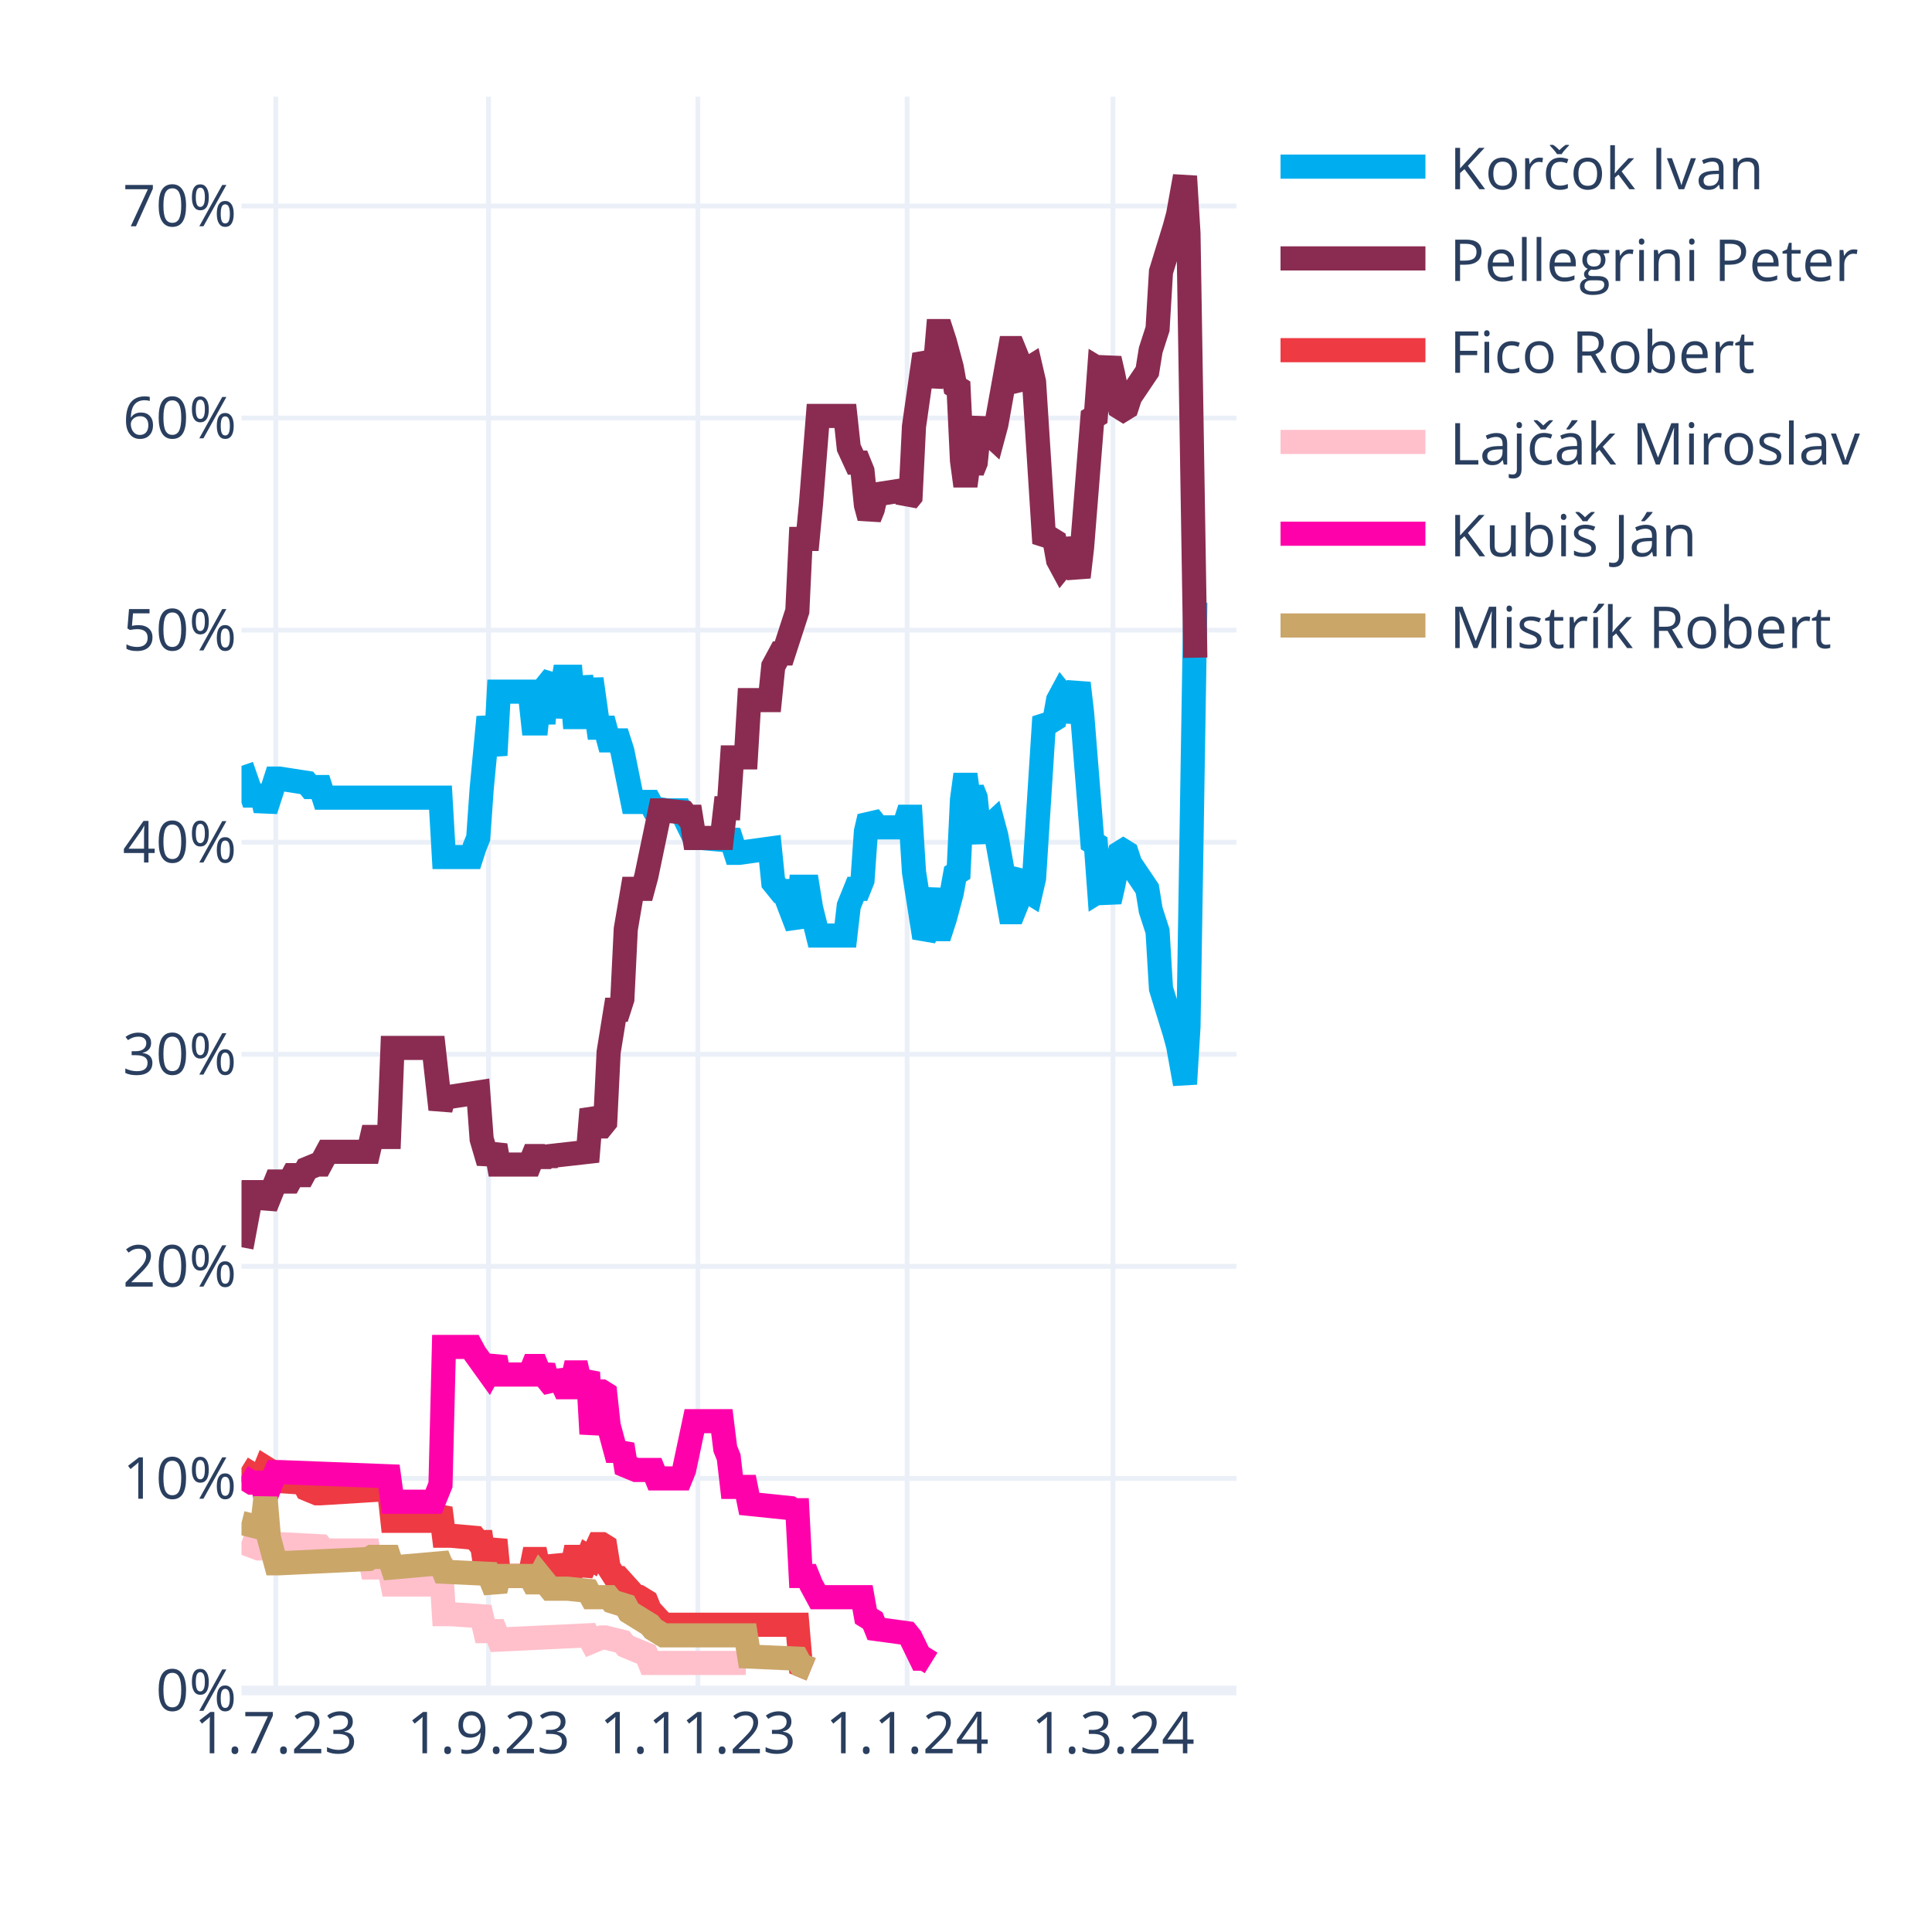
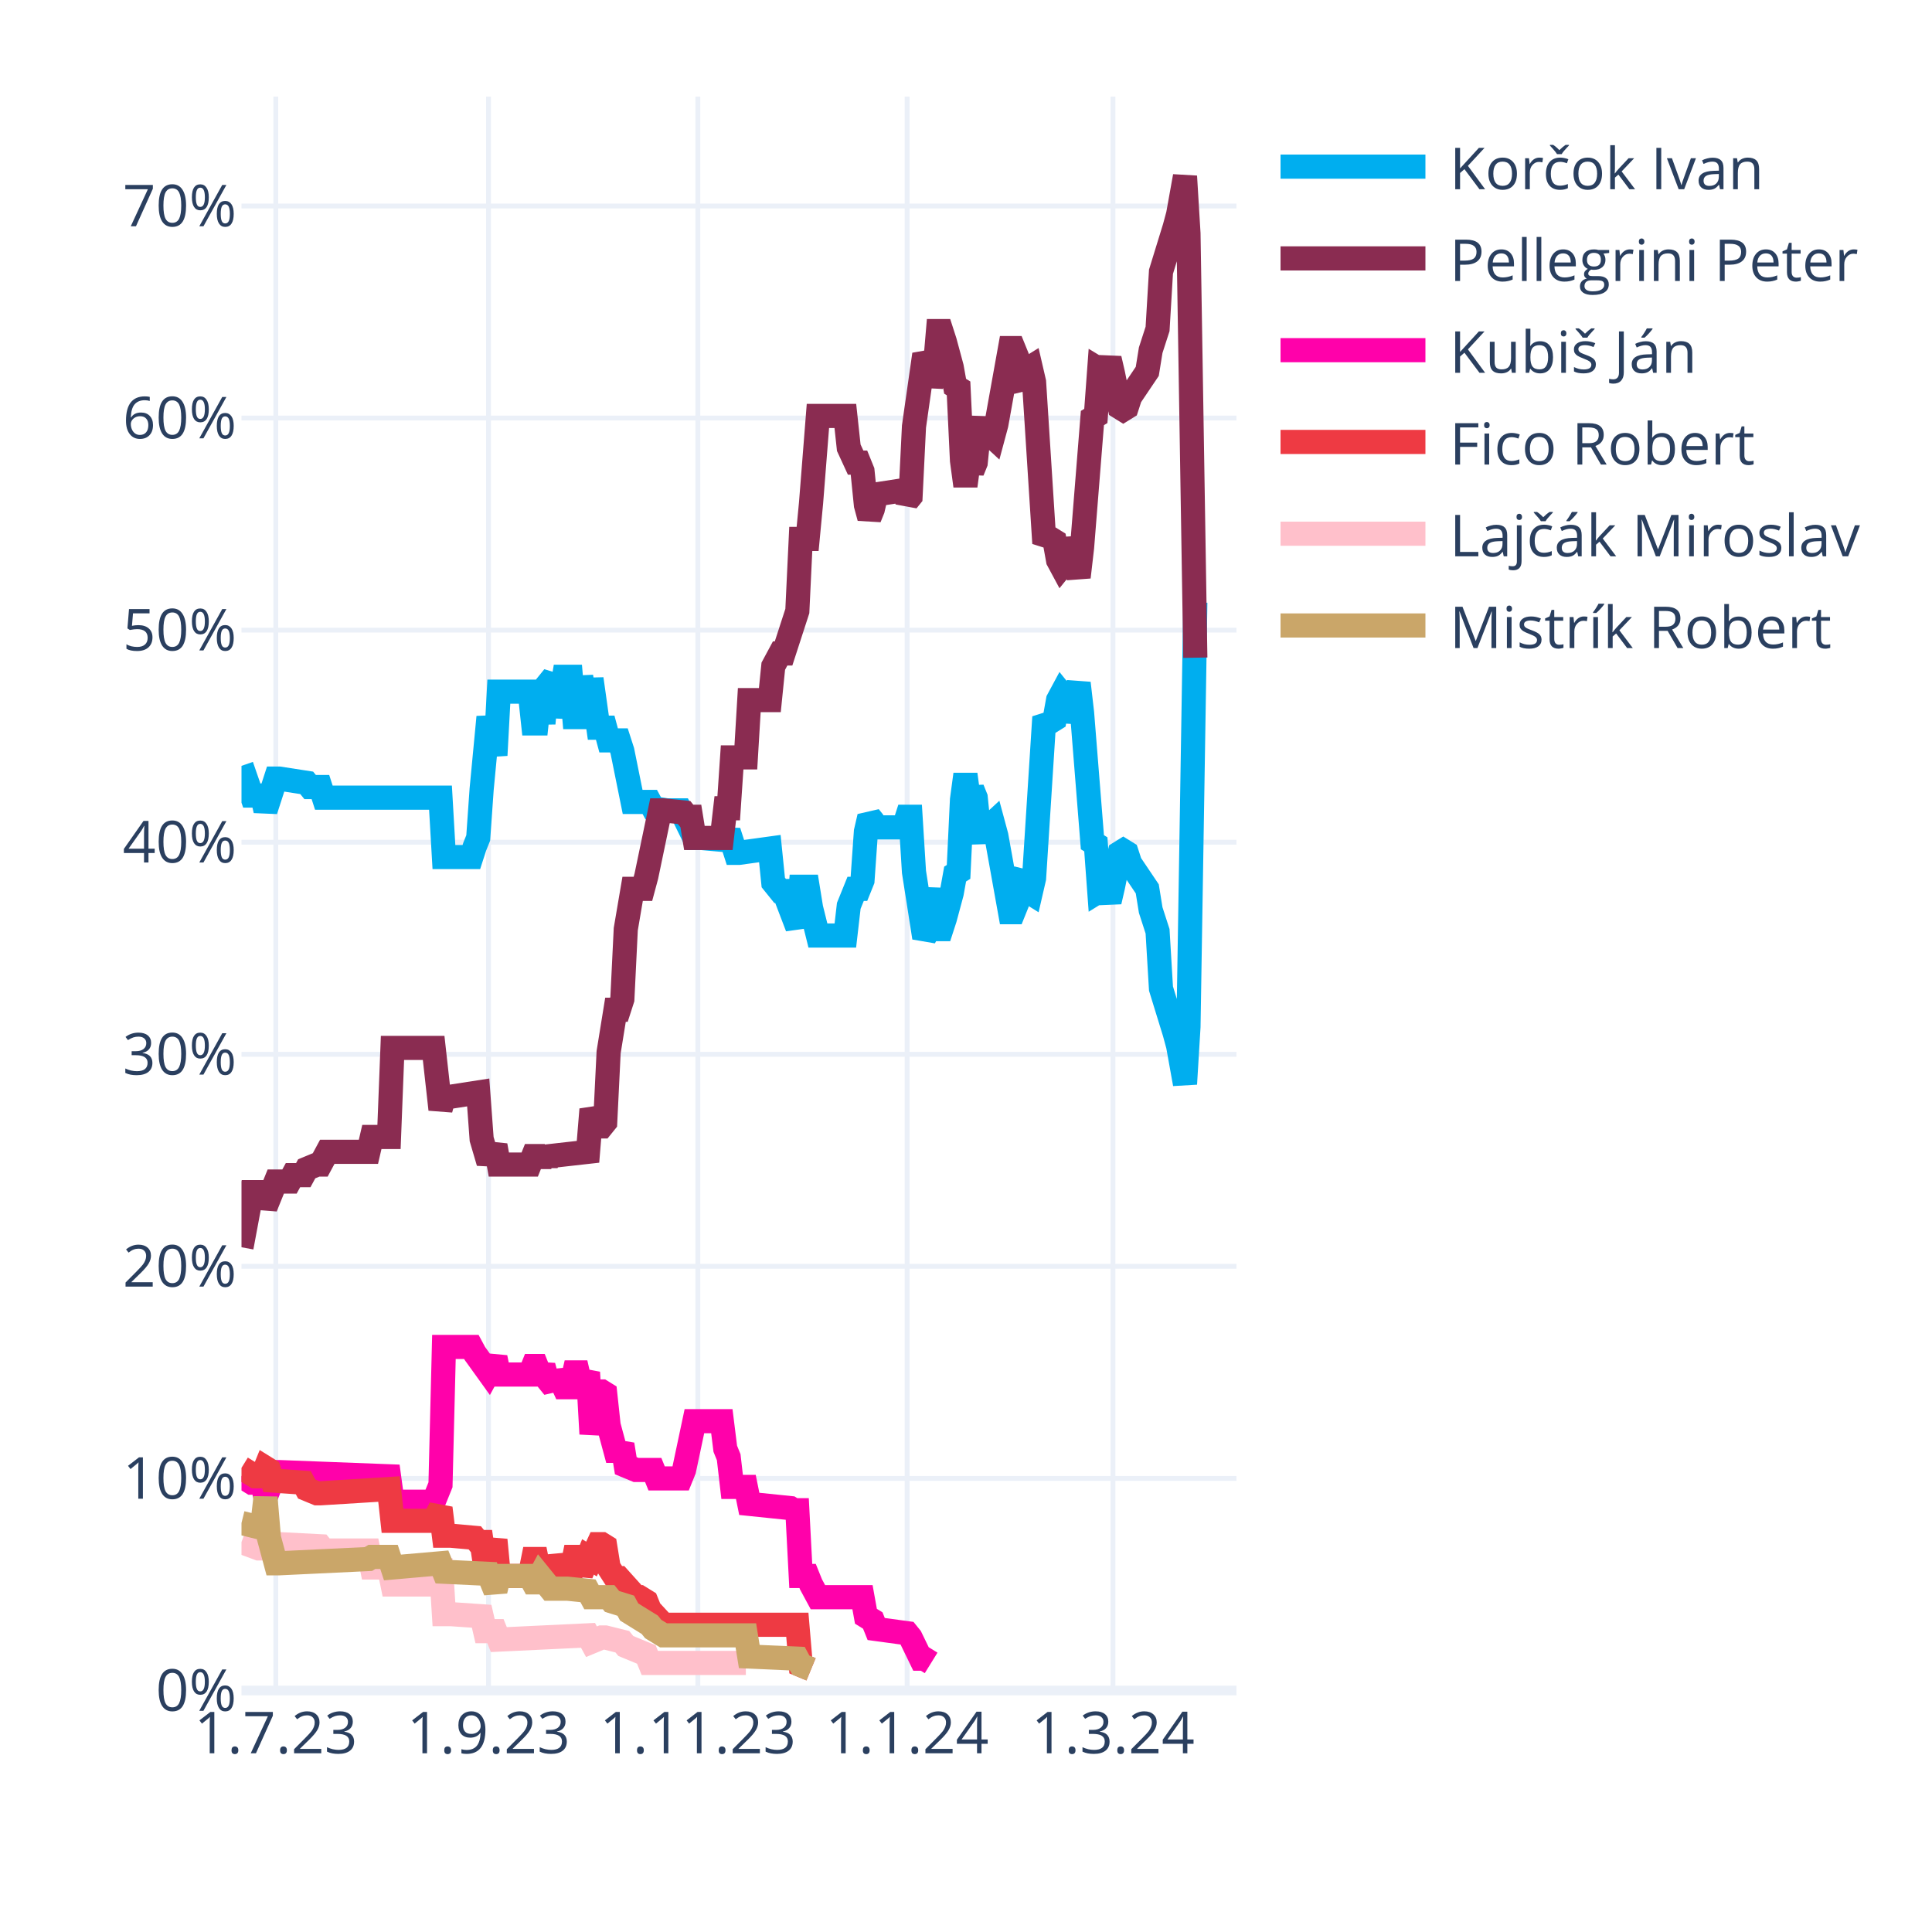
<svg xmlns="http://www.w3.org/2000/svg" class="main-svg" width="400" height="400" style="" viewBox="0 0 400 400">
  <rect x="0" y="0" width="400" height="400" style="fill: rgb(255, 255, 255); fill-opacity: 1;" />
-   <defs id="defs-40407e">
+   <defs id="defs-a1c910">
    <g class="clips">
-       <clipPath id="clip40407exyplot" class="plotclip">
+       <clipPath id="clipa1c910xyplot" class="plotclip">
        <rect width="206" height="330" />
      </clipPath>
-       <clipPath class="axesclip" id="clip40407ex">
+       <clipPath class="axesclip" id="clipa1c910x">
        <rect x="50" y="0" width="206" height="400" />
      </clipPath>
-       <clipPath class="axesclip" id="clip40407ey">
+       <clipPath class="axesclip" id="clipa1c910y">
        <rect x="0" y="20" width="400" height="330" />
      </clipPath>
-       <clipPath class="axesclip" id="clip40407exy">
+       <clipPath class="axesclip" id="clipa1c910xy">
        <rect x="50" y="20" width="206" height="330" />
      </clipPath>
    </g>
    <g class="gradients" />
    <g class="patterns" />
  </defs>
  <g class="bglayer" />
  <g class="layer-below">
    <g class="imagelayer" />
    <g class="shapelayer" />
  </g>
  <g class="cartesianlayer">
    <g class="subplot xy">
      <g class="layer-subplot">
        <g class="shapelayer" />
        <g class="imagelayer" />
      </g>
      <g class="minor-gridlayer">
        <g class="x" />
        <g class="y" />
      </g>
      <g class="gridlayer">
        <g class="x">
          <path class="xgrid crisp" transform="translate(57.1,0)" d="M0,20v330" style="stroke: rgb(235, 240, 248); stroke-opacity: 1; stroke-width: 1px;" />
          <path class="xgrid crisp" transform="translate(101.14,0)" d="M0,20v330" style="stroke: rgb(235, 240, 248); stroke-opacity: 1; stroke-width: 1px;" />
          <path class="xgrid crisp" transform="translate(144.48,0)" d="M0,20v330" style="stroke: rgb(235, 240, 248); stroke-opacity: 1; stroke-width: 1px;" />
          <path class="xgrid crisp" transform="translate(187.81,0)" d="M0,20v330" style="stroke: rgb(235, 240, 248); stroke-opacity: 1; stroke-width: 1px;" />
          <path class="xgrid crisp" transform="translate(230.43,0)" d="M0,20v330" style="stroke: rgb(235, 240, 248); stroke-opacity: 1; stroke-width: 1px;" />
        </g>
        <g class="y">
          <path class="ygrid crisp" transform="translate(0,306.09)" d="M50,0h206" style="stroke: rgb(235, 240, 248); stroke-opacity: 1; stroke-width: 1px;" />
          <path class="ygrid crisp" transform="translate(0,262.18)" d="M50,0h206" style="stroke: rgb(235, 240, 248); stroke-opacity: 1; stroke-width: 1px;" />
          <path class="ygrid crisp" transform="translate(0,218.28)" d="M50,0h206" style="stroke: rgb(235, 240, 248); stroke-opacity: 1; stroke-width: 1px;" />
          <path class="ygrid crisp" transform="translate(0,174.37)" d="M50,0h206" style="stroke: rgb(235, 240, 248); stroke-opacity: 1; stroke-width: 1px;" />
          <path class="ygrid crisp" transform="translate(0,130.46)" d="M50,0h206" style="stroke: rgb(235, 240, 248); stroke-opacity: 1; stroke-width: 1px;" />
          <path class="ygrid crisp" transform="translate(0,86.55)" d="M50,0h206" style="stroke: rgb(235, 240, 248); stroke-opacity: 1; stroke-width: 1px;" />
          <path class="ygrid crisp" transform="translate(0,42.65)" d="M50,0h206" style="stroke: rgb(235, 240, 248); stroke-opacity: 1; stroke-width: 1px;" />
        </g>
      </g>
      <g class="zerolinelayer">
        <path class="yzl zl crisp" transform="translate(0,350)" d="M50,0h206" style="stroke: rgb(235, 240, 248); stroke-opacity: 1; stroke-width: 2px;" />
      </g>
      <path class="xlines-below" />
      <path class="ylines-below" />
      <g class="overlines-below" />
      <g class="xaxislayer-below" />
      <g class="yaxislayer-below" />
      <g class="overaxes-below" />
-       <g class="plot" transform="translate(50,20)" clip-path="url(#clip40407exyplot)">
+       <g class="plot" transform="translate(50,20)" clip-path="url(#clipa1c910xyplot)">
        <g class="scatterlayer mlayer">
-           <g class="trace scatter trace44cbe2" style="stroke-miterlimit: 2; opacity: 1;">
+           <g class="trace scatter tracebd70dc" style="stroke-miterlimit: 2; opacity: 1;">
            <g class="fills" />
            <g class="errorbars" />
            <g class="lines">
              <path class="js-line" d="M0,138.56L2.13,144.71L2.84,144.71L4.26,144.71L4.97,147.78L7.1,141.2L7.81,141.2L13.5,142.08L14.21,142.95L16.34,142.95L17.05,145.15L41.2,145.15L41.91,157.44L47.59,157.44L48.3,155.25L49.01,153.49L49.72,143.39L51.14,128.46L51.86,132.42L52.57,136.37L53.28,123.2L59.67,123.2L60.38,129.78L61.09,129.78L61.8,123.2L62.51,129.78L63.22,121.88L64.64,120.12L65.35,128.46L66.77,120.12L67.48,120.12L68.19,120.12L68.9,128.46L69.61,128.46L70.32,120.12L71.74,128.46L72.46,120.56L73.88,130.66L74.59,130.66L75.3,130.66L76.01,133.29L78.14,133.29L78.85,135.49L80.98,146.03L81.69,146.03L84.53,146.03L85.24,147.34L88.08,147.78L88.79,147.78L90.92,147.78L91.63,149.1L93.77,153.49L95.19,153.49L100.16,153.93L100.87,152.17L102.29,156.57L103,156.57L109.39,155.69L110.1,162.71L111.52,164.47L112.23,164.47L115.08,171.93L115.79,163.59L117.21,163.59L117.92,167.98L119.34,173.69L120.05,173.69L125.02,173.69L125.73,167.54L127.15,164.03L127.86,164.03L128.57,162.27L129.28,152.17L129.99,149.1L130.7,149.98L131.41,151.3L137.1,151.3L137.81,149.1L138.52,149.1L139.23,160.52L141.36,174.13L142.07,172.81L143.49,164.03L144.2,172.37L144.91,172.37L145.62,170.18L147.04,164.91L147.75,160.96L148.46,160.52L149.17,145.59L149.88,140.32L150.59,145.59L151.3,143.39L152.01,145.15L152.72,152.17L153.43,153.93L154.14,151.74L155.57,150.42L156.28,153.05L159.12,168.86L159.83,168.86L160.54,167.1L161.25,161.83L161.96,160.96L162.67,164.47L163.38,164.91L164.09,161.83L166.22,128.46L166.93,129.34L167.64,129.34L168.35,128.9L169.06,124.95L169.77,123.63L170.48,124.51L171.19,129.34L173.32,121.44L174.03,127.59L176.17,154.37L176.88,154.81L177.59,164.47L178.3,164.03L179.01,164.47L179.72,166.66L180.43,163.59L181.85,156.57L182.56,156.13L183.27,156.57L183.98,158.76L187.53,164.03L188.24,168.42L189.66,172.81L190.37,184.67L193.21,193.89L193.92,196.52L195.34,204.42L196.06,192.57L197.48,104.75" style="vector-effect: none; fill: none; stroke: rgb(0, 174, 239); stroke-opacity: 1; stroke-width: 5px; opacity: 1;" />
            </g>
            <g class="points" />
            <g class="text" />
          </g>
-           <g class="trace scatter trace3956ba" style="stroke-miterlimit: 2; opacity: 1;">
+           <g class="trace scatter trace6c9006" style="stroke-miterlimit: 2; opacity: 1;">
            <g class="fills" />
            <g class="errorbars" />
            <g class="lines">
              <path class="js-line" d="M0,238.23L2.13,226.82L2.84,226.82L4.26,226.82L4.97,229.89L7.1,224.62L7.81,224.62L9.94,224.62L10.66,223.3L12.79,223.3L13.5,221.99L15.63,221.11L16.34,221.11L17.76,218.47L18.47,218.47L26.28,218.47L26.99,215.4L30.54,215.4L31.26,196.96L39.78,196.96L41.2,209.69L41.91,207.06L43.33,207.06L49.01,206.18L49.72,215.84L51.14,220.67L51.86,218.91L52.57,217.16L53.28,221.11L59.67,221.11L60.38,219.35L61.09,219.35L61.8,221.11L62.51,219.35L63.22,220.67L63.93,219.35L71.74,218.47L72.46,209.69L73.88,213.21L74.59,213.21L75.3,212.33L76.01,197.84L77.43,189.06L78.14,189.06L78.85,186.86L79.56,172.37L80.98,164.03L81.69,164.03L83.11,164.03L83.82,161.39L86.66,147.78L87.37,147.78L91.63,148.22L92.34,149.1L93.06,149.1L93.77,153.49L99.45,153.49L100.16,147.34L100.87,147.34L101.58,136.81L104.42,136.81L105.13,124.95L109.39,124.95L110.1,117.93L111.52,115.29L112.23,115.29L115.08,106.51L115.79,91.58L117.21,91.58L117.92,84.12L119.34,66.12L120.05,66.12L125.02,66.12L125.73,72.7L127.15,75.78L127.86,75.78L128.57,77.53L129.28,84.56L129.99,87.19L130.7,85.43L131.41,82.36L137.1,81.48L137.81,83.68L138.52,82.8L139.23,68.31L141.36,53.38L142.07,54.7L142.78,59.97L143.49,56.89L144.2,48.55L144.91,48.55L145.62,50.75L147.04,56.02L147.75,59.97L148.46,60.41L149.17,75.34L149.88,80.61L150.59,75.34L151.3,77.53L152.01,75.78L152.72,68.75L153.43,66.99L154.14,69.19L155.57,70.51L156.28,67.87L159.12,52.07L159.83,52.07L160.54,53.82L161.25,59.09L161.96,59.97L162.67,56.46L163.38,56.02L164.09,59.09L166.22,92.46L166.93,91.58L167.64,91.58L168.35,92.02L169.06,95.97L169.77,97.29L170.48,96.41L171.19,91.58L173.32,99.49L174.03,93.34L176.17,66.55L176.88,66.12L177.59,56.46L178.3,56.89L179.01,56.46L179.72,54.26L180.43,57.33L181.85,64.36L182.56,64.8L183.27,64.36L183.98,62.16L187.53,56.89L188.24,52.5L189.66,48.11L190.37,36.26L193.21,27.04L193.92,24.4L195.34,16.5L196.06,28.36L197.48,116.17" style="vector-effect: none; fill: none; stroke: rgb(138, 44, 81); stroke-opacity: 1; stroke-width: 5px; opacity: 1;" />
            </g>
            <g class="points" />
            <g class="text" />
          </g>
-           <g class="trace scatter trace6c9410" style="stroke-miterlimit: 2; opacity: 1;">
+           <g class="trace scatter trace854fc1" style="stroke-miterlimit: 2; opacity: 1;">
+             <g class="fills" />
+             <g class="errorbars" />
+             <g class="lines">
+               <path class="js-line" d="M0,285.65L2.13,286.97L2.84,286.97L4.26,286.97L4.97,290.04L7.1,284.78L7.81,284.78L30.54,285.65L31.26,290.92L39.78,290.92L41.2,287.41L41.91,258.87L43.33,258.87L47.59,258.87L48.3,260.19L51.14,264.14L51.86,262.82L52.57,261.07L53.28,264.58L59.67,264.58L60.38,262.82L61.09,262.82L61.8,264.58L62.51,262.82L63.22,265.46L64.64,267.21L65.35,264.14L66.77,267.21L67.48,267.21L68.19,267.21L68.9,264.14L69.61,264.14L70.32,267.21L71.74,264.14L72.46,276.87L73.88,268.09L74.59,268.09L75.3,268.53L76.01,275.12L77.43,280.38L78.14,280.38L78.85,279.07L79.56,283.46L81.69,284.34L82.4,284.34L85.24,284.34L85.95,286.09L90.92,286.09L91.63,284.34L93.77,274.24L95.19,274.24L99.45,274.24L100.16,279.95L100.87,281.7L101.58,287.85L104.42,287.85L105.13,291.36L113.66,292.24L114.37,292.68L115.08,292.68L115.79,306.29L117.21,306.29L117.92,308.05L119.34,310.68L120.05,310.68L128.57,310.68L129.28,314.63L130.7,315.51L131.41,317.27L137.81,318.14L138.52,319.02L140.65,323.41L141.36,323.41L142.78,324.29" style="vector-effect: none; fill: none; stroke: rgb(255, 1, 170); stroke-opacity: 1; stroke-width: 5px; opacity: 1;" />
+             </g>
+             <g class="points" />
+             <g class="text" />
+           </g>
+           <g class="trace scatter trace5685b1" style="stroke-miterlimit: 2; opacity: 1;">
            <g class="fills" />
            <g class="errorbars" />
            <g class="lines">
              <path class="js-line" d="M0,283.9L2.84,285.65L3.55,285.65L4.26,285.65L4.97,283.9L5.68,284.34L6.39,286.53L12.79,286.97L13.5,288.29L15.63,289.17L16.34,289.17L30.54,288.29L31.26,294.87L39.78,294.87L41.2,292.24L41.91,297.95L43.33,297.95L48.3,298.39L49.01,299.26L49.72,299.26L50.43,304.09L51.14,304.09L51.86,301.46L52.57,298.83L53.28,306.29L59.67,306.29L60.38,302.78L61.09,302.78L61.8,306.29L62.51,302.78L63.22,305.85L64.64,305.85L65.35,302.34L66.77,305.85L67.48,305.85L68.19,305.85L68.9,302.34L69.61,302.34L70.32,305.85L71.74,302.34L72.46,302.78L73.88,299.7L74.59,299.7L75.3,300.14L76.01,304.53L77.43,306.73L78.14,306.73L81.69,310.68L82.4,310.68L83.82,311.56L84.53,313.32L87.37,316.39L88.08,316.39L115.08,316.39L115.79,324.73L117.92,325.61" style="vector-effect: none; fill: none; stroke: rgb(238, 58, 67); stroke-opacity: 1; stroke-width: 5px; opacity: 1;" />
            </g>
            <g class="points" />
            <g class="text" />
          </g>
-           <g class="trace scatter traceabeff8" style="stroke-miterlimit: 2; opacity: 1;">
+           <g class="trace scatter tracefb19a6" style="stroke-miterlimit: 2; opacity: 1;">
            <g class="fills" />
            <g class="errorbars" />
            <g class="lines">
              <path class="js-line" d="M0,299.26L3.55,300.58L4.26,300.58L7.1,299.7L7.81,299.7L16.34,300.14L17.05,301.02L26.28,301.02L26.99,304.53L30.54,304.53L31.26,308.05L39.78,308.05L41.2,302.78L41.91,314.19L43.33,314.19L49.72,314.63L50.43,317.71L52.57,317.71L53.28,319.46L71.74,318.58L72.46,319.9L74.59,319.02L75.3,319.02L78.85,319.9L79.56,320.78L83.82,322.54L84.53,324.29L104.42,324.29" style="vector-effect: none; fill: none; stroke: rgb(255, 192, 203); stroke-opacity: 1; stroke-width: 5px; opacity: 1;" />
            </g>
            <g class="points" />
            <g class="text" />
          </g>
-           <g class="trace scatter traceccdbef" style="stroke-miterlimit: 2; opacity: 1;">
-             <g class="fills" />
-             <g class="errorbars" />
-             <g class="lines">
-               <path class="js-line" d="M0,285.65L2.13,286.97L2.84,286.97L4.26,286.97L4.97,290.04L7.1,284.78L7.81,284.78L30.54,285.65L31.26,290.92L39.78,290.92L41.2,287.41L41.91,258.87L43.33,258.87L47.59,258.87L48.3,260.19L51.14,264.14L51.86,262.82L52.57,261.07L53.28,264.58L59.67,264.58L60.38,262.82L61.09,262.82L61.8,264.58L62.51,262.82L63.22,265.46L64.64,267.21L65.35,264.14L66.77,267.21L67.48,267.21L68.19,267.21L68.9,264.14L69.61,264.14L70.32,267.21L71.74,264.14L72.46,276.87L73.88,268.09L74.59,268.09L75.3,268.53L76.01,275.12L77.43,280.38L78.14,280.38L78.85,279.07L79.56,283.46L81.69,284.34L82.4,284.34L85.24,284.34L85.95,286.09L90.92,286.09L91.63,284.34L93.77,274.24L95.19,274.24L99.45,274.24L100.16,279.95L100.87,281.7L101.58,287.85L104.42,287.85L105.13,291.36L113.66,292.24L114.37,292.68L115.08,292.68L115.79,306.29L117.21,306.29L117.92,308.05L119.34,310.68L120.05,310.68L128.57,310.68L129.28,314.63L130.7,315.51L131.41,317.27L137.81,318.14L138.52,319.02L140.65,323.41L141.36,323.41L142.78,324.29" style="vector-effect: none; fill: none; stroke: rgb(255, 1, 170); stroke-opacity: 1; stroke-width: 5px; opacity: 1;" />
-             </g>
-             <g class="points" />
-             <g class="text" />
-           </g>
-           <g class="trace scatter trace80a4d0" style="stroke-miterlimit: 2; opacity: 1;">
+           <g class="trace scatter trace36280d" style="stroke-miterlimit: 2; opacity: 1;">
            <g class="fills" />
            <g class="errorbars" />
            <g class="lines">
              <path class="js-line" d="M0,295.31L3.55,296.19L4.26,296.19L4.97,290.04L5.68,298.39L7.1,303.66L7.81,303.66L26.28,302.78L26.99,302.34L30.54,302.34L31.26,304.53L41.2,303.66L41.91,305.41L51.14,305.85L51.86,307.61L52.57,309.36L53.28,306.29L59.67,306.29L60.38,307.61L61.09,307.61L61.8,306.29L63.93,308.92L64.64,308.92L66.77,308.92L67.48,308.92L71.74,309.36L72.46,310.68L76.01,310.68L76.72,311.56L79.56,312.44L80.27,313.75L84.53,316.39L85.24,317.27L87.37,318.58L88.08,318.58L104.42,318.58L105.13,322.97L115.08,323.41L115.79,324.73L117.92,325.61" style="vector-effect: none; fill: none; stroke: rgb(202, 166, 105); stroke-opacity: 1; stroke-width: 5px; opacity: 1;" />
            </g>
            <g class="points" />
            <g class="text" />
          </g>
        </g>
      </g>
      <g class="overplot" />
      <path class="xlines-above crisp" d="M0,0" style="fill: none;" />
      <path class="ylines-above crisp" d="M0,0" style="fill: none;" />
      <g class="overlines-above" />
      <g class="xaxislayer-above">
        <g class="xtick">
          <text text-anchor="middle" x="0" y="363" transform="translate(57.1,0)" style="font-family: 'Open Sans', verdana, arial, sans-serif; font-size: 12px; fill: rgb(42, 63, 95); fill-opacity: 1; white-space: pre; opacity: 1;">1.7.23</text>
        </g>
        <g class="xtick">
          <text text-anchor="middle" x="0" y="363" style="font-family: 'Open Sans', verdana, arial, sans-serif; font-size: 12px; fill: rgb(42, 63, 95); fill-opacity: 1; white-space: pre; opacity: 1;" transform="translate(101.14,0)">1.9.23</text>
        </g>
        <g class="xtick">
          <text text-anchor="middle" x="0" y="363" style="font-family: 'Open Sans', verdana, arial, sans-serif; font-size: 12px; fill: rgb(42, 63, 95); fill-opacity: 1; white-space: pre; opacity: 1;" transform="translate(144.48,0)">1.11.23</text>
        </g>
        <g class="xtick">
          <text text-anchor="middle" x="0" y="363" style="font-family: 'Open Sans', verdana, arial, sans-serif; font-size: 12px; fill: rgb(42, 63, 95); fill-opacity: 1; white-space: pre; opacity: 1;" transform="translate(187.81,0)">1.1.24</text>
        </g>
        <g class="xtick">
          <text text-anchor="middle" x="0" y="363" style="font-family: 'Open Sans', verdana, arial, sans-serif; font-size: 12px; fill: rgb(42, 63, 95); fill-opacity: 1; white-space: pre; opacity: 1;" transform="translate(230.43,0)">1.3.24</text>
        </g>
      </g>
      <g class="yaxislayer-above">
        <g class="ytick">
          <text text-anchor="end" x="49" y="4.2" transform="translate(0,350)" style="font-family: 'Open Sans', verdana, arial, sans-serif; font-size: 12px; fill: rgb(42, 63, 95); fill-opacity: 1; white-space: pre; opacity: 1;">0%</text>
        </g>
        <g class="ytick">
          <text text-anchor="end" x="49" y="4.2" style="font-family: 'Open Sans', verdana, arial, sans-serif; font-size: 12px; fill: rgb(42, 63, 95); fill-opacity: 1; white-space: pre; opacity: 1;" transform="translate(0,306.09)">10%</text>
        </g>
        <g class="ytick">
          <text text-anchor="end" x="49" y="4.2" style="font-family: 'Open Sans', verdana, arial, sans-serif; font-size: 12px; fill: rgb(42, 63, 95); fill-opacity: 1; white-space: pre; opacity: 1;" transform="translate(0,262.18)">20%</text>
        </g>
        <g class="ytick">
          <text text-anchor="end" x="49" y="4.2" style="font-family: 'Open Sans', verdana, arial, sans-serif; font-size: 12px; fill: rgb(42, 63, 95); fill-opacity: 1; white-space: pre; opacity: 1;" transform="translate(0,218.28)">30%</text>
        </g>
        <g class="ytick">
          <text text-anchor="end" x="49" y="4.2" style="font-family: 'Open Sans', verdana, arial, sans-serif; font-size: 12px; fill: rgb(42, 63, 95); fill-opacity: 1; white-space: pre; opacity: 1;" transform="translate(0,174.37)">40%</text>
        </g>
        <g class="ytick">
          <text text-anchor="end" x="49" y="4.2" style="font-family: 'Open Sans', verdana, arial, sans-serif; font-size: 12px; fill: rgb(42, 63, 95); fill-opacity: 1; white-space: pre; opacity: 1;" transform="translate(0,130.46)">50%</text>
        </g>
        <g class="ytick">
          <text text-anchor="end" x="49" y="4.2" style="font-family: 'Open Sans', verdana, arial, sans-serif; font-size: 12px; fill: rgb(42, 63, 95); fill-opacity: 1; white-space: pre; opacity: 1;" transform="translate(0,86.55)">60%</text>
        </g>
        <g class="ytick">
          <text text-anchor="end" x="49" y="4.2" style="font-family: 'Open Sans', verdana, arial, sans-serif; font-size: 12px; fill: rgb(42, 63, 95); fill-opacity: 1; white-space: pre; opacity: 1;" transform="translate(0,42.65)">70%</text>
        </g>
      </g>
      <g class="overaxes-above" />
    </g>
  </g>
  <g class="polarlayer" />
  <g class="smithlayer" />
  <g class="ternarylayer" />
  <g class="geolayer" />
  <g class="funnelarealayer" />
  <g class="pielayer" />
  <g class="iciclelayer" />
  <g class="treemaplayer" />
  <g class="sunburstlayer" />
  <g class="glimages" />
-   <defs id="topdefs-40407e">
+   <defs id="topdefs-a1c910">
    <g class="clips" />
-     <clipPath id="legend40407e">
+     <clipPath id="legenda1c910">
      <rect width="128" height="124" x="0" y="0" />
    </clipPath>
  </defs>
  <g class="layer-above">
    <g class="imagelayer" />
    <g class="shapelayer" />
  </g>
  <g class="infolayer">
    <g class="legend" pointer-events="all" transform="translate(260.12,20)">
      <rect class="bg" shape-rendering="crispEdges" width="128" height="124" x="0" y="0" style="stroke: rgb(68, 68, 68); stroke-opacity: 1; fill: rgb(255, 255, 255); fill-opacity: 1; stroke-width: 0px;" />
-       <g class="scrollbox" transform="" clip-path="url(#legend40407e)">
+       <g class="scrollbox" transform="" clip-path="url(#legenda1c910)">
        <g class="groups">
          <g class="traces" transform="translate(0,14.5)" style="opacity: 1;">
            <text class="legendtext" text-anchor="start" x="40" y="4.68" style="font-family: 'Open Sans', verdana, arial, sans-serif; font-size: 12px; fill: rgb(42, 63, 95); fill-opacity: 1; white-space: pre;">Korčok Ivan</text>
            <g class="layers" style="opacity: 1;">
              <g class="legendfill" />
              <g class="legendlines">
                <path class="js-line" d="M5,0h30" style="fill: none; stroke: rgb(0, 174, 239); stroke-opacity: 1; stroke-width: 5px;" />
              </g>
              <g class="legendsymbols">
                <g class="legendpoints" />
              </g>
            </g>
            <rect class="legendtoggle" x="0" y="-9.5" width="122.703" height="19" style="fill: rgb(0, 0, 0); fill-opacity: 0;" />
          </g>
          <g class="traces" transform="translate(0,33.5)" style="opacity: 1;">
            <text class="legendtext" text-anchor="start" x="40" y="4.68" style="font-family: 'Open Sans', verdana, arial, sans-serif; font-size: 12px; fill: rgb(42, 63, 95); fill-opacity: 1; white-space: pre;">Pellegrini Peter</text>
            <g class="layers" style="opacity: 1;">
              <g class="legendfill" />
              <g class="legendlines">
                <path class="js-line" d="M5,0h30" style="fill: none; stroke: rgb(138, 44, 81); stroke-opacity: 1; stroke-width: 5px;" />
              </g>
              <g class="legendsymbols">
                <g class="legendpoints" />
              </g>
            </g>
            <rect class="legendtoggle" x="0" y="-9.5" width="122.703" height="19" style="fill: rgb(0, 0, 0); fill-opacity: 0;" />
          </g>
          <g class="traces" transform="translate(0,52.5)" style="opacity: 1;">
+             <text class="legendtext" text-anchor="start" x="40" y="4.68" style="font-family: 'Open Sans', verdana, arial, sans-serif; font-size: 12px; fill: rgb(42, 63, 95); fill-opacity: 1; white-space: pre;">Kubiš Ján</text>
+             <g class="layers" style="opacity: 1;">
+               <g class="legendfill" />
+               <g class="legendlines">
+                 <path class="js-line" d="M5,0h30" style="fill: none; stroke: rgb(255, 1, 170); stroke-opacity: 1; stroke-width: 5px;" />
+               </g>
+               <g class="legendsymbols">
+                 <g class="legendpoints" />
+               </g>
+             </g>
+             <rect class="legendtoggle" x="0" y="-9.5" width="122.703" height="19" style="fill: rgb(0, 0, 0); fill-opacity: 0;" />
+           </g>
+           <g class="traces" transform="translate(0,71.5)" style="opacity: 1;">
            <text class="legendtext" text-anchor="start" x="40" y="4.68" style="font-family: 'Open Sans', verdana, arial, sans-serif; font-size: 12px; fill: rgb(42, 63, 95); fill-opacity: 1; white-space: pre;">Fico Robert</text>
            <g class="layers" style="opacity: 1;">
              <g class="legendfill" />
              <g class="legendlines">
                <path class="js-line" d="M5,0h30" style="fill: none; stroke: rgb(238, 58, 67); stroke-opacity: 1; stroke-width: 5px;" />
              </g>
              <g class="legendsymbols">
                <g class="legendpoints" />
              </g>
            </g>
            <rect class="legendtoggle" x="0" y="-9.5" width="122.703" height="19" style="fill: rgb(0, 0, 0); fill-opacity: 0;" />
          </g>
-           <g class="traces" transform="translate(0,71.5)" style="opacity: 1;">
+           <g class="traces" transform="translate(0,90.5)" style="opacity: 1;">
            <text class="legendtext" text-anchor="start" x="40" y="4.68" style="font-family: 'Open Sans', verdana, arial, sans-serif; font-size: 12px; fill: rgb(42, 63, 95); fill-opacity: 1; white-space: pre;">Lajčák Miroslav</text>
            <g class="layers" style="opacity: 1;">
              <g class="legendfill" />
              <g class="legendlines">
                <path class="js-line" d="M5,0h30" style="fill: none; stroke: rgb(255, 192, 203); stroke-opacity: 1; stroke-width: 5px;" />
-               </g>
-               <g class="legendsymbols">
-                 <g class="legendpoints" />
-               </g>
-             </g>
-             <rect class="legendtoggle" x="0" y="-9.5" width="122.703" height="19" style="fill: rgb(0, 0, 0); fill-opacity: 0;" />
-           </g>
-           <g class="traces" transform="translate(0,90.5)" style="opacity: 1;">
-             <text class="legendtext" text-anchor="start" x="40" y="4.68" style="font-family: 'Open Sans', verdana, arial, sans-serif; font-size: 12px; fill: rgb(42, 63, 95); fill-opacity: 1; white-space: pre;">Kubiš Ján</text>
-             <g class="layers" style="opacity: 1;">
-               <g class="legendfill" />
-               <g class="legendlines">
-                 <path class="js-line" d="M5,0h30" style="fill: none; stroke: rgb(255, 1, 170); stroke-opacity: 1; stroke-width: 5px;" />
              </g>
              <g class="legendsymbols">
                <g class="legendpoints" />
              </g>
            </g>
            <rect class="legendtoggle" x="0" y="-9.5" width="122.703" height="19" style="fill: rgb(0, 0, 0); fill-opacity: 0;" />
          </g>
          <g class="traces" transform="translate(0,109.5)" style="opacity: 1;">
            <text class="legendtext" text-anchor="start" x="40" y="4.68" style="font-family: 'Open Sans', verdana, arial, sans-serif; font-size: 12px; fill: rgb(42, 63, 95); fill-opacity: 1; white-space: pre;">Mistrík Robert</text>
            <g class="layers" style="opacity: 1;">
              <g class="legendfill" />
              <g class="legendlines">
                <path class="js-line" d="M5,0h30" style="fill: none; stroke: rgb(202, 166, 105); stroke-opacity: 1; stroke-width: 5px;" />
              </g>
              <g class="legendsymbols">
                <g class="legendpoints" />
              </g>
            </g>
            <rect class="legendtoggle" x="0" y="-9.5" width="122.703" height="19" style="fill: rgb(0, 0, 0); fill-opacity: 0;" />
          </g>
        </g>
      </g>
      <rect class="scrollbar" rx="20" ry="3" width="0" height="0" x="0" y="0" style="fill: rgb(128, 139, 164); fill-opacity: 1;" />
    </g>
    <g class="g-gtitle" />
    <g class="g-xtitle" />
    <g class="g-ytitle" />
  </g>
</svg>
